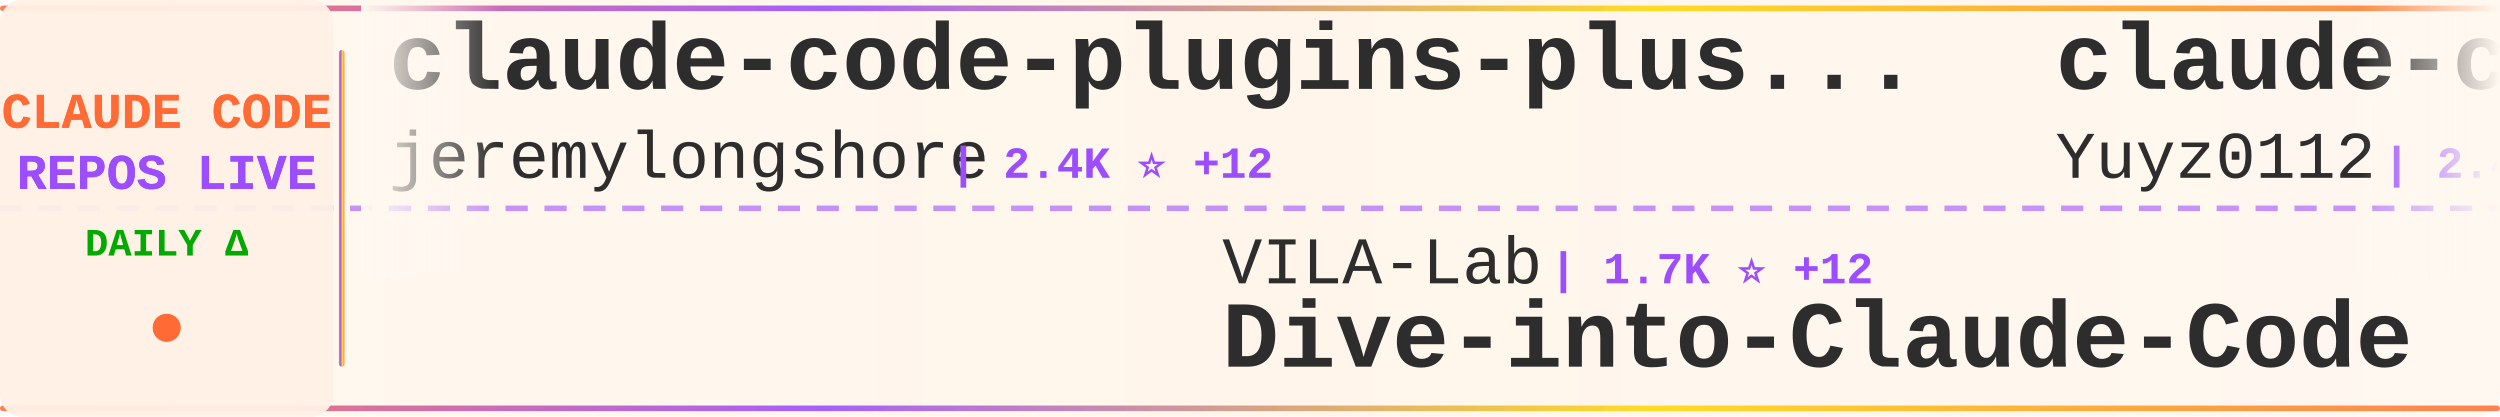
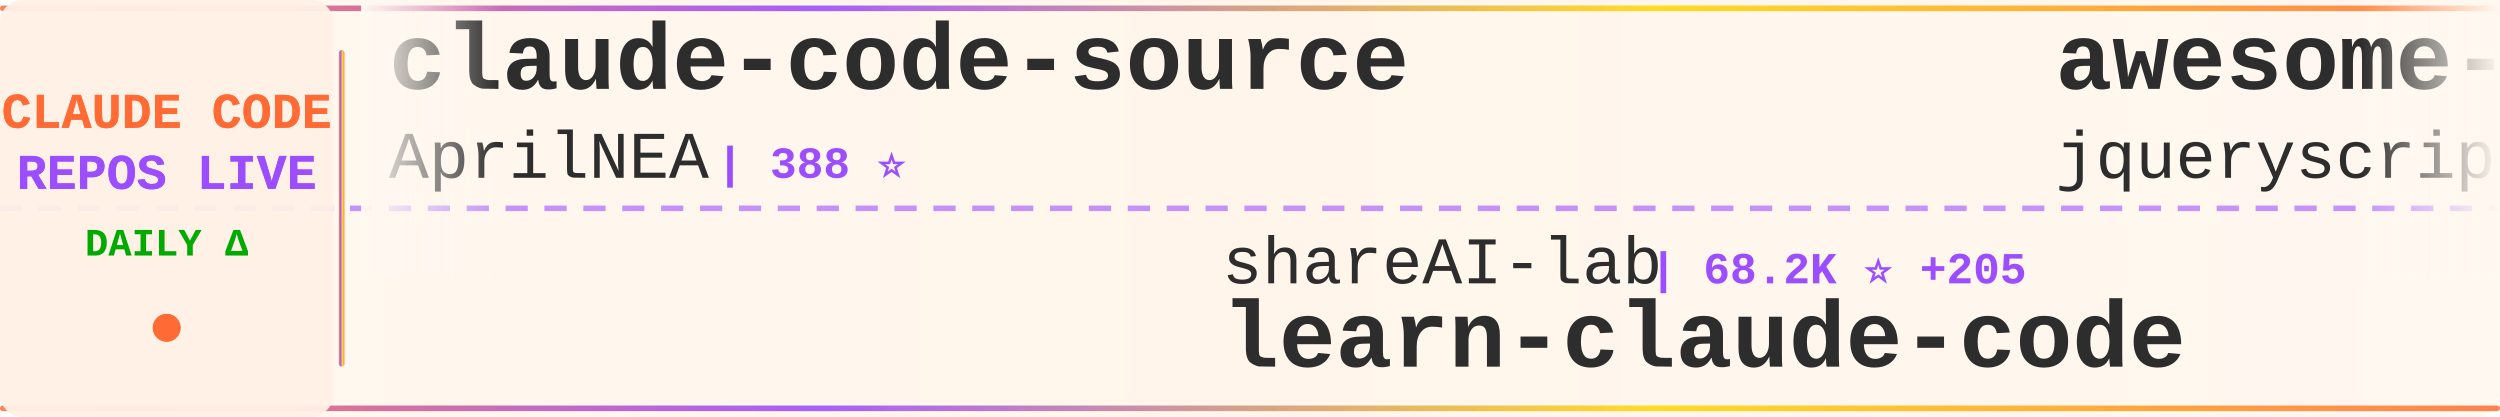
<svg xmlns="http://www.w3.org/2000/svg" width="900" height="150">
  <defs>
    <linearGradient id="tickerBg" x1="0%" y1="0%" x2="100%" y2="0%">
      <stop offset="0%" style="stop-color:#fff8f0;stop-opacity:0.98" />
      <stop offset="50%" style="stop-color:#fff5eb;stop-opacity:1" />
      <stop offset="100%" style="stop-color:#fff8f0;stop-opacity:0.98" />
    </linearGradient>
    <linearGradient id="borderGrad" x1="0%" y1="0%" x2="100%" y2="0%">
      <stop offset="0%" style="stop-color:#FF6B35;stop-opacity:0.85">
        <animate attributeName="stop-opacity" values="0.85;1;0.85" dur="2s" repeatCount="indefinite" />
      </stop>
      <stop offset="33%" style="stop-color:#9C4EFF;stop-opacity:0.9">
        <animate attributeName="stop-opacity" values="0.9;1;0.9" dur="2.2s" repeatCount="indefinite" />
      </stop>
      <stop offset="66%" style="stop-color:#FFD700;stop-opacity:0.85">
        <animate attributeName="stop-opacity" values="0.85;1;0.85" dur="1.8s" repeatCount="indefinite" />
      </stop>
      <stop offset="100%" style="stop-color:#FF6B35;stop-opacity:0.85">
        <animate attributeName="stop-opacity" values="0.85;1;0.85" dur="2s" repeatCount="indefinite" />
      </stop>
    </linearGradient>
    <filter id="textGlow">
      <feGaussianBlur stdDeviation="0.15" result="coloredBlur" />
      <feMerge>
        <feMergeNode in="coloredBlur" />
        <feMergeNode in="SourceGraphic" />
      </feMerge>
    </filter>
    <filter id="metricGlow">
      <feGaussianBlur stdDeviation="0.2" result="coloredBlur" />
      <feMerge>
        <feMergeNode in="coloredBlur" />
        <feMergeNode in="SourceGraphic" />
      </feMerge>
    </filter>
    <linearGradient id="leftFade" x1="0%" y1="0%" x2="100%" y2="0%">
      <stop offset="0%" style="stop-color:#fff8f0;stop-opacity:1" />
      <stop offset="100%" style="stop-color:#fff8f0;stop-opacity:0" />
    </linearGradient>
    <linearGradient id="rightFade" x1="0%" y1="0%" x2="100%" y2="0%">
      <stop offset="0%" style="stop-color:#fff8f0;stop-opacity:0" />
      <stop offset="100%" style="stop-color:#fff8f0;stop-opacity:1" />
    </linearGradient>
  </defs>
  <rect width="900" height="150" fill="url(#tickerBg)" rx="8" />
  <rect x="0" y="2" width="900" height="2" fill="url(#borderGrad)" rx="1" />
  <rect x="0" y="146" width="900" height="2" fill="url(#borderGrad)" rx="1" />
  <line x1="0" y1="75" x2="900" y2="75" stroke="#9C4EFF" stroke-width="2" stroke-dasharray="8 6" opacity="0.6" />
  <rect x="0" y="0" width="120" height="150" fill="#fff0e6" opacity="0.95" rx="8" />
  <text x="60" y="46" font-family="'Courier New', monospace" font-size="18" font-weight="bold" fill="#FF6B35" text-anchor="middle" filter="url(#textGlow)">
    CLAUDE CODE
  </text>
  <text x="60" y="68" font-family="'Courier New', monospace" font-size="18" font-weight="bold" fill="#9C4EFF" text-anchor="middle" filter="url(#textGlow)">
    REPOS LIVE
  </text>
  <text x="60" y="92" font-family="'Courier New', monospace" font-size="14" font-weight="bold" fill="#00aa00" text-anchor="middle">
    DAILY Δ
  </text>
  <circle cx="60" cy="118" r="5" fill="#FF6B35" filter="url(#metricGlow)">
    <animate attributeName="r" values="4;6;4" dur="1.5s" repeatCount="indefinite" />
    <animate attributeName="opacity" values="0.6;1;0.6" dur="1.5s" repeatCount="indefinite" />
  </circle>
  <rect x="122" y="18" width="2" height="114" fill="url(#borderGrad)" rx="1" />
  <clipPath id="tickerClip">
    <rect x="130" y="0" width="770" height="150" />
  </clipPath>
  <g clip-path="url(#tickerClip)">
    <g id="tickerItems">
      <animateTransform attributeName="transform" attributeType="XML" type="translate" from="0 0" to="-3000 0" dur="54s" repeatCount="indefinite" />
      <g transform="translate(0, 0)">
-         <text x="140" y="32" font-family="'Courier New', monospace" font-size="34" font-weight="bold" fill="#2d2d2d">claude-code-plugins-plus...</text>
-         <text x="140" y="64" font-family="'Courier New', monospace" font-size="24" font-weight="normal" fill="#2d2d2d" opacity="1.0">jeremylongshore</text>
-         <text x="342" y="64" font-family="'Courier New', monospace" font-size="16" font-weight="bold" fill="#9C4EFF"> | 2.4K ⭐ +12</text>
+         <text x="140" y="32" font-family="'Courier New', monospace" font-size="34" font-weight="bold" fill="#2d2d2d">claude-code-source</text>
+         <text x="140" y="64" font-family="'Courier New', monospace" font-size="24" font-weight="normal" fill="#2d2d2d" opacity="1.0">AprilNEA</text>
+         <text x="258" y="64" font-family="'Courier New', monospace" font-size="16" font-weight="bold" fill="#9C4EFF"> | 388 ⭐</text>
      </g>
      <g transform="translate(300, 0)">
-         <text x="140" y="102" font-family="'Courier New', monospace" font-size="24" font-weight="normal" fill="#2d2d2d" opacity="1.0">VILA-Lab</text>
-         <text x="258" y="102" font-family="'Courier New', monospace" font-size="16" font-weight="bold" fill="#9C4EFF"> | 1.7K ⭐ +12</text>
-         <text x="140" y="132" font-family="'Courier New', monospace" font-size="34" font-weight="bold" fill="#2d2d2d">Dive-into-Claude-Code</text>
+         <text x="140" y="102" font-family="'Courier New', monospace" font-size="24" font-weight="normal" fill="#2d2d2d" opacity="1.0">shareAI-lab</text>
+         <text x="294" y="102" font-family="'Courier New', monospace" font-size="16" font-weight="bold" fill="#9C4EFF"> | 68.2K ⭐ +205</text>
+         <text x="140" y="132" font-family="'Courier New', monospace" font-size="34" font-weight="bold" fill="#2d2d2d">learn-claude-code</text>
      </g>
      <g transform="translate(600, 0)">
-         <text x="140" y="32" font-family="'Courier New', monospace" font-size="34" font-weight="bold" fill="#2d2d2d">claude-code-reverse</text>
-         <text x="140" y="64" font-family="'Courier New', monospace" font-size="24" font-weight="normal" fill="#2d2d2d" opacity="1.0">Yuyz0112</text>
-         <text x="258" y="64" font-family="'Courier New', monospace" font-size="16" font-weight="bold" fill="#9C4EFF"> | 2.4K ⭐ +1</text>
+         <text x="140" y="32" font-family="'Courier New', monospace" font-size="34" font-weight="bold" fill="#2d2d2d">awesome-claude-code</text>
+         <text x="140" y="64" font-family="'Courier New', monospace" font-size="24" font-weight="normal" fill="#2d2d2d" opacity="1.0">jqueryscript</text>
+         <text x="306" y="64" font-family="'Courier New', monospace" font-size="16" font-weight="bold" fill="#9C4EFF"> | 439 ⭐ +1</text>
      </g>
      <g transform="translate(900, 0)">
-         <text x="140" y="102" font-family="'Courier New', monospace" font-size="24" font-weight="normal" fill="#2d2d2d" opacity="1.0">rohitg00</text>
-         <text x="258" y="102" font-family="'Courier New', monospace" font-size="16" font-weight="bold" fill="#9C4EFF"> | 2.2K ⭐ +15</text>
-         <text x="140" y="132" font-family="'Courier New', monospace" font-size="34" font-weight="bold" fill="#2d2d2d">awesome-claude-code-tool...</text>
+         <text x="140" y="102" font-family="'Courier New', monospace" font-size="24" font-weight="normal" fill="#2d2d2d" opacity="1.0">nicedreamzapp</text>
+         <text x="318" y="102" font-family="'Courier New', monospace" font-size="16" font-weight="bold" fill="#9C4EFF"> | 2.8K ⭐ +4</text>
+         <text x="140" y="132" font-family="'Courier New', monospace" font-size="34" font-weight="bold" fill="#2d2d2d">claude-code-local</text>
      </g>
      <g transform="translate(1200, 0)">
-         <text x="140" y="32" font-family="'Courier New', monospace" font-size="34" font-weight="bold" fill="#2d2d2d">claude-code-rev</text>
-         <text x="140" y="64" font-family="'Courier New', monospace" font-size="24" font-weight="normal" fill="#2d2d2d" opacity="1.0">oboard</text>
-         <text x="234" y="64" font-family="'Courier New', monospace" font-size="16" font-weight="bold" fill="#9C4EFF"> | 3.2K ⭐ +3</text>
+         <text x="140" y="32" font-family="'Courier New', monospace" font-size="34" font-weight="bold" fill="#2d2d2d">claude-coder</text>
+         <text x="140" y="64" font-family="'Courier New', monospace" font-size="24" font-weight="normal" fill="#2d2d2d" opacity="1.0">kodu-ai</text>
+         <text x="246" y="64" font-family="'Courier New', monospace" font-size="16" font-weight="bold" fill="#9C4EFF"> | 5.3K ⭐</text>
      </g>
      <g transform="translate(1500, 0)">
-         <text x="140" y="102" font-family="'Courier New', monospace" font-size="24" font-weight="normal" fill="#2d2d2d" opacity="1.0">multica-ai</text>
-         <text x="282" y="102" font-family="'Courier New', monospace" font-size="16" font-weight="bold" fill="#9C4EFF"> | 181.1K ⭐ +586</text>
-         <text x="140" y="132" font-family="'Courier New', monospace" font-size="34" font-weight="bold" fill="#2d2d2d">andrej-karpathy-skills</text>
+         <text x="140" y="102" font-family="'Courier New', monospace" font-size="24" font-weight="normal" fill="#2d2d2d" opacity="1.0">Maciek-roboblog</text>
+         <text x="342" y="102" font-family="'Courier New', monospace" font-size="16" font-weight="bold" fill="#9C4EFF"> | 8.3K ⭐ +11</text>
+         <text x="140" y="132" font-family="'Courier New', monospace" font-size="34" font-weight="bold" fill="#2d2d2d">Claude-Code-Usage-Monito...</text>
      </g>
      <g transform="translate(1800, 0)">
-         <text x="140" y="32" font-family="'Courier New', monospace" font-size="34" font-weight="bold" fill="#2d2d2d">claude-code-sourcemap</text>
-         <text x="140" y="64" font-family="'Courier New', monospace" font-size="24" font-weight="normal" fill="#2d2d2d" opacity="1.0">ChinaSiro</text>
-         <text x="270" y="64" font-family="'Courier New', monospace" font-size="16" font-weight="bold" fill="#9C4EFF"> | 9.4K ⭐ +8</text>
+         <text x="140" y="32" font-family="'Courier New', monospace" font-size="34" font-weight="bold" fill="#2d2d2d">claude-code-tudou</text>
+         <text x="140" y="64" font-family="'Courier New', monospace" font-size="24" font-weight="normal" fill="#2d2d2d" opacity="1.0">AICoderTudou</text>
+         <text x="306" y="64" font-family="'Courier New', monospace" font-size="16" font-weight="bold" fill="#9C4EFF"> | 500 ⭐</text>
      </g>
      <g transform="translate(2100, 0)">
-         <text x="140" y="102" font-family="'Courier New', monospace" font-size="24" font-weight="normal" fill="#2d2d2d" opacity="1.0">diet103</text>
-         <text x="246" y="102" font-family="'Courier New', monospace" font-size="16" font-weight="bold" fill="#9C4EFF"> | 9.7K ⭐ +1</text>
-         <text x="140" y="132" font-family="'Courier New', monospace" font-size="34" font-weight="bold" fill="#2d2d2d">claude-code-infrastructu...</text>
+         <text x="140" y="102" font-family="'Courier New', monospace" font-size="24" font-weight="normal" fill="#2d2d2d" opacity="1.0">anthropics</text>
+         <text x="282" y="102" font-family="'Courier New', monospace" font-size="16" font-weight="bold" fill="#9C4EFF"> | 887 ⭐</text>
+         <text x="140" y="132" font-family="'Courier New', monospace" font-size="34" font-weight="bold" fill="#2d2d2d">claude-code-base-action</text>
      </g>
      <g transform="translate(2400, 0)">
-         <text x="140" y="32" font-family="'Courier New', monospace" font-size="34" font-weight="bold" fill="#2d2d2d">claude-code-showcase</text>
-         <text x="140" y="64" font-family="'Courier New', monospace" font-size="24" font-weight="normal" fill="#2d2d2d" opacity="1.0">ChrisWiles</text>
-         <text x="282" y="64" font-family="'Courier New', monospace" font-size="16" font-weight="bold" fill="#9C4EFF"> | 6.0K ⭐ +3</text>
+         <text x="140" y="32" font-family="'Courier New', monospace" font-size="34" font-weight="bold" fill="#2d2d2d">claude-code-router</text>
+         <text x="140" y="64" font-family="'Courier New', monospace" font-size="24" font-weight="normal" fill="#2d2d2d" opacity="1.0">musistudio</text>
+         <text x="282" y="64" font-family="'Courier New', monospace" font-size="16" font-weight="bold" fill="#9C4EFF"> | 35.3K ⭐ +37</text>
      </g>
      <g transform="translate(2700, 0)">
-         <text x="140" y="102" font-family="'Courier New', monospace" font-size="24" font-weight="normal" fill="#2d2d2d" opacity="1.0">ghuntley</text>
-         <text x="258" y="102" font-family="'Courier New', monospace" font-size="16" font-weight="bold" fill="#9C4EFF"> | 986 ⭐</text>
-         <text x="140" y="132" font-family="'Courier New', monospace" font-size="34" font-weight="bold" fill="#2d2d2d">claude-code-source-code-...</text>
+         <text x="140" y="102" font-family="'Courier New', monospace" font-size="24" font-weight="normal" fill="#2d2d2d" opacity="1.0">fuergaosi233</text>
+         <text x="306" y="102" font-family="'Courier New', monospace" font-size="16" font-weight="bold" fill="#9C4EFF"> | 2.7K ⭐ +5</text>
+         <text x="140" y="132" font-family="'Courier New', monospace" font-size="34" font-weight="bold" fill="#2d2d2d">claude-code-proxy</text>
      </g>
      <g transform="translate(3000, 0)">
-         <text x="140" y="32" font-family="'Courier New', monospace" font-size="34" font-weight="bold" fill="#2d2d2d">claude-code-plugins-plus...</text>
-         <text x="140" y="64" font-family="'Courier New', monospace" font-size="24" font-weight="normal" fill="#2d2d2d" opacity="1.0">jeremylongshore</text>
-         <text x="342" y="64" font-family="'Courier New', monospace" font-size="16" font-weight="bold" fill="#9C4EFF"> | 2.4K ⭐ +12</text>
+         <text x="140" y="32" font-family="'Courier New', monospace" font-size="34" font-weight="bold" fill="#2d2d2d">claude-code-source</text>
+         <text x="140" y="64" font-family="'Courier New', monospace" font-size="24" font-weight="normal" fill="#2d2d2d" opacity="1.0">AprilNEA</text>
+         <text x="258" y="64" font-family="'Courier New', monospace" font-size="16" font-weight="bold" fill="#9C4EFF"> | 388 ⭐</text>
      </g>
      <g transform="translate(3300, 0)">
-         <text x="140" y="102" font-family="'Courier New', monospace" font-size="24" font-weight="normal" fill="#2d2d2d" opacity="1.0">VILA-Lab</text>
-         <text x="258" y="102" font-family="'Courier New', monospace" font-size="16" font-weight="bold" fill="#9C4EFF"> | 1.7K ⭐ +12</text>
-         <text x="140" y="132" font-family="'Courier New', monospace" font-size="34" font-weight="bold" fill="#2d2d2d">Dive-into-Claude-Code</text>
+         <text x="140" y="102" font-family="'Courier New', monospace" font-size="24" font-weight="normal" fill="#2d2d2d" opacity="1.0">shareAI-lab</text>
+         <text x="294" y="102" font-family="'Courier New', monospace" font-size="16" font-weight="bold" fill="#9C4EFF"> | 68.2K ⭐ +205</text>
+         <text x="140" y="132" font-family="'Courier New', monospace" font-size="34" font-weight="bold" fill="#2d2d2d">learn-claude-code</text>
      </g>
      <g transform="translate(3600, 0)">
-         <text x="140" y="32" font-family="'Courier New', monospace" font-size="34" font-weight="bold" fill="#2d2d2d">claude-code-reverse</text>
-         <text x="140" y="64" font-family="'Courier New', monospace" font-size="24" font-weight="normal" fill="#2d2d2d" opacity="1.0">Yuyz0112</text>
-         <text x="258" y="64" font-family="'Courier New', monospace" font-size="16" font-weight="bold" fill="#9C4EFF"> | 2.4K ⭐ +1</text>
+         <text x="140" y="32" font-family="'Courier New', monospace" font-size="34" font-weight="bold" fill="#2d2d2d">awesome-claude-code</text>
+         <text x="140" y="64" font-family="'Courier New', monospace" font-size="24" font-weight="normal" fill="#2d2d2d" opacity="1.0">jqueryscript</text>
+         <text x="306" y="64" font-family="'Courier New', monospace" font-size="16" font-weight="bold" fill="#9C4EFF"> | 439 ⭐ +1</text>
      </g>
      <g transform="translate(3900, 0)">
-         <text x="140" y="102" font-family="'Courier New', monospace" font-size="24" font-weight="normal" fill="#2d2d2d" opacity="1.0">rohitg00</text>
-         <text x="258" y="102" font-family="'Courier New', monospace" font-size="16" font-weight="bold" fill="#9C4EFF"> | 2.2K ⭐ +15</text>
-         <text x="140" y="132" font-family="'Courier New', monospace" font-size="34" font-weight="bold" fill="#2d2d2d">awesome-claude-code-tool...</text>
+         <text x="140" y="102" font-family="'Courier New', monospace" font-size="24" font-weight="normal" fill="#2d2d2d" opacity="1.0">nicedreamzapp</text>
+         <text x="318" y="102" font-family="'Courier New', monospace" font-size="16" font-weight="bold" fill="#9C4EFF"> | 2.8K ⭐ +4</text>
+         <text x="140" y="132" font-family="'Courier New', monospace" font-size="34" font-weight="bold" fill="#2d2d2d">claude-code-local</text>
      </g>
    </g>
  </g>
  <rect x="130" y="0" width="50" height="100" fill="url(#leftFade)" />
  <rect x="850" y="0" width="50" height="100" fill="url(#rightFade)" />
</svg>
